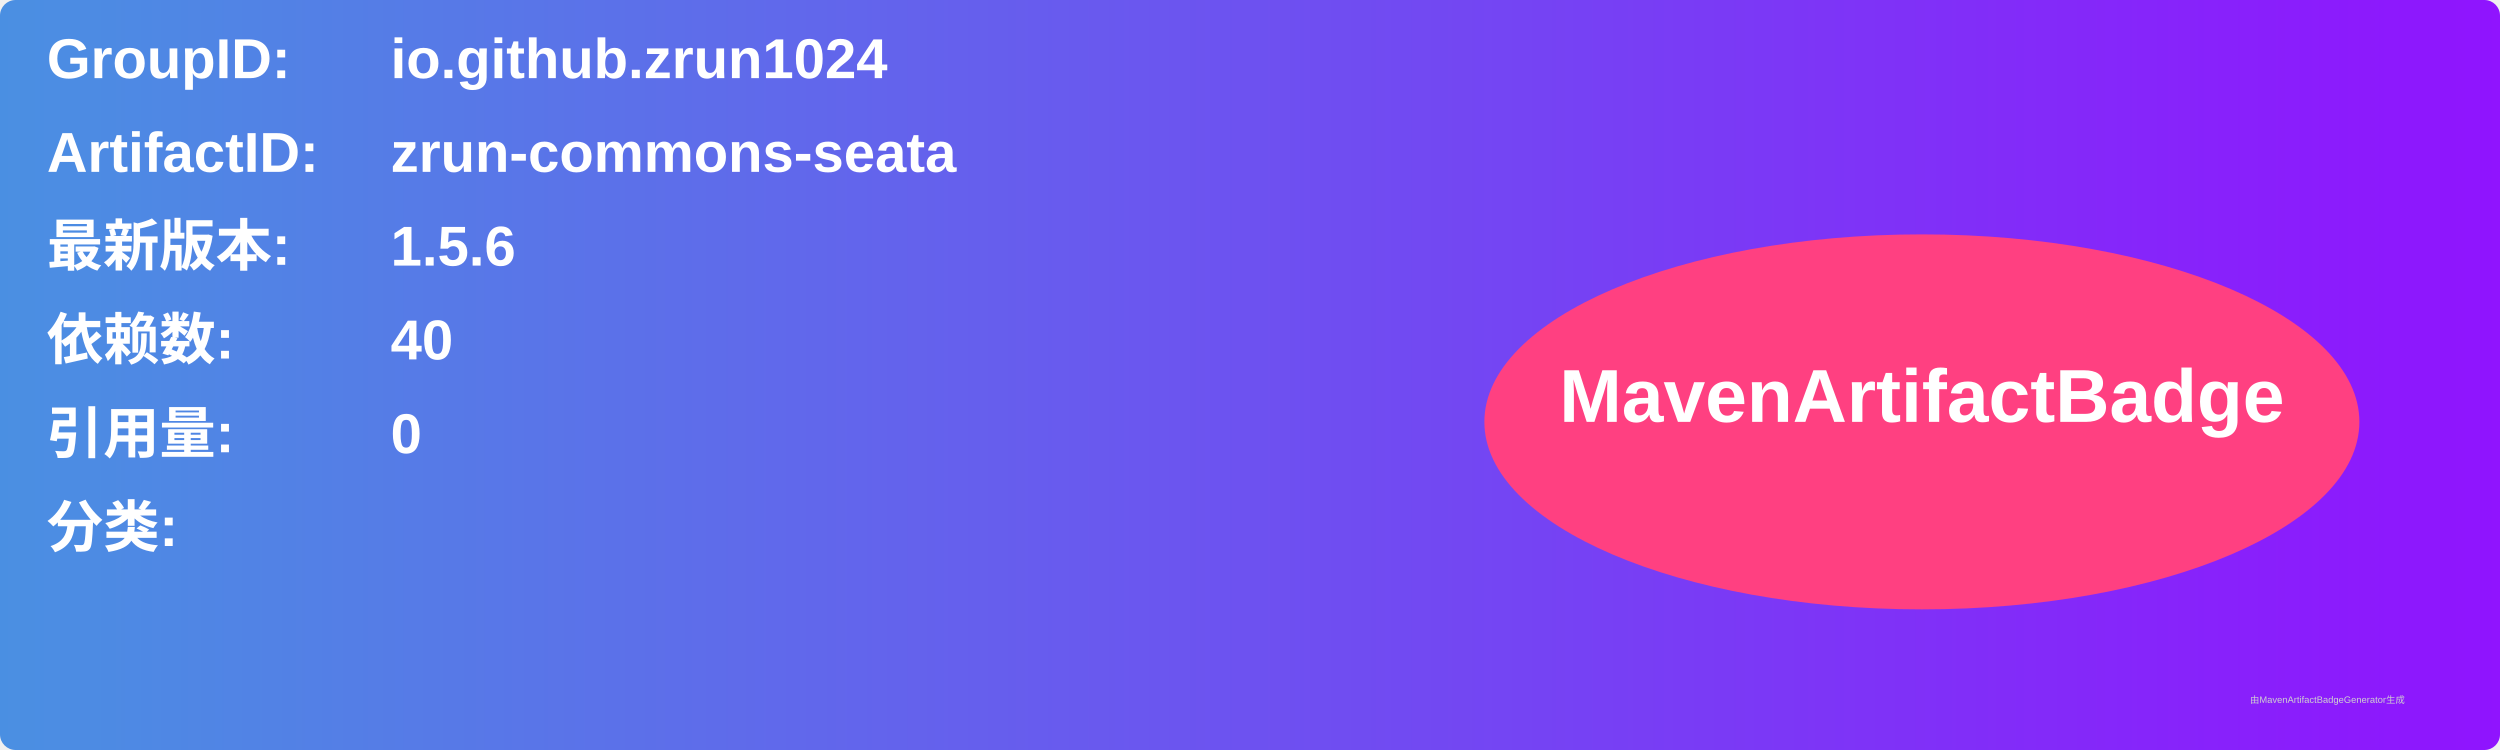
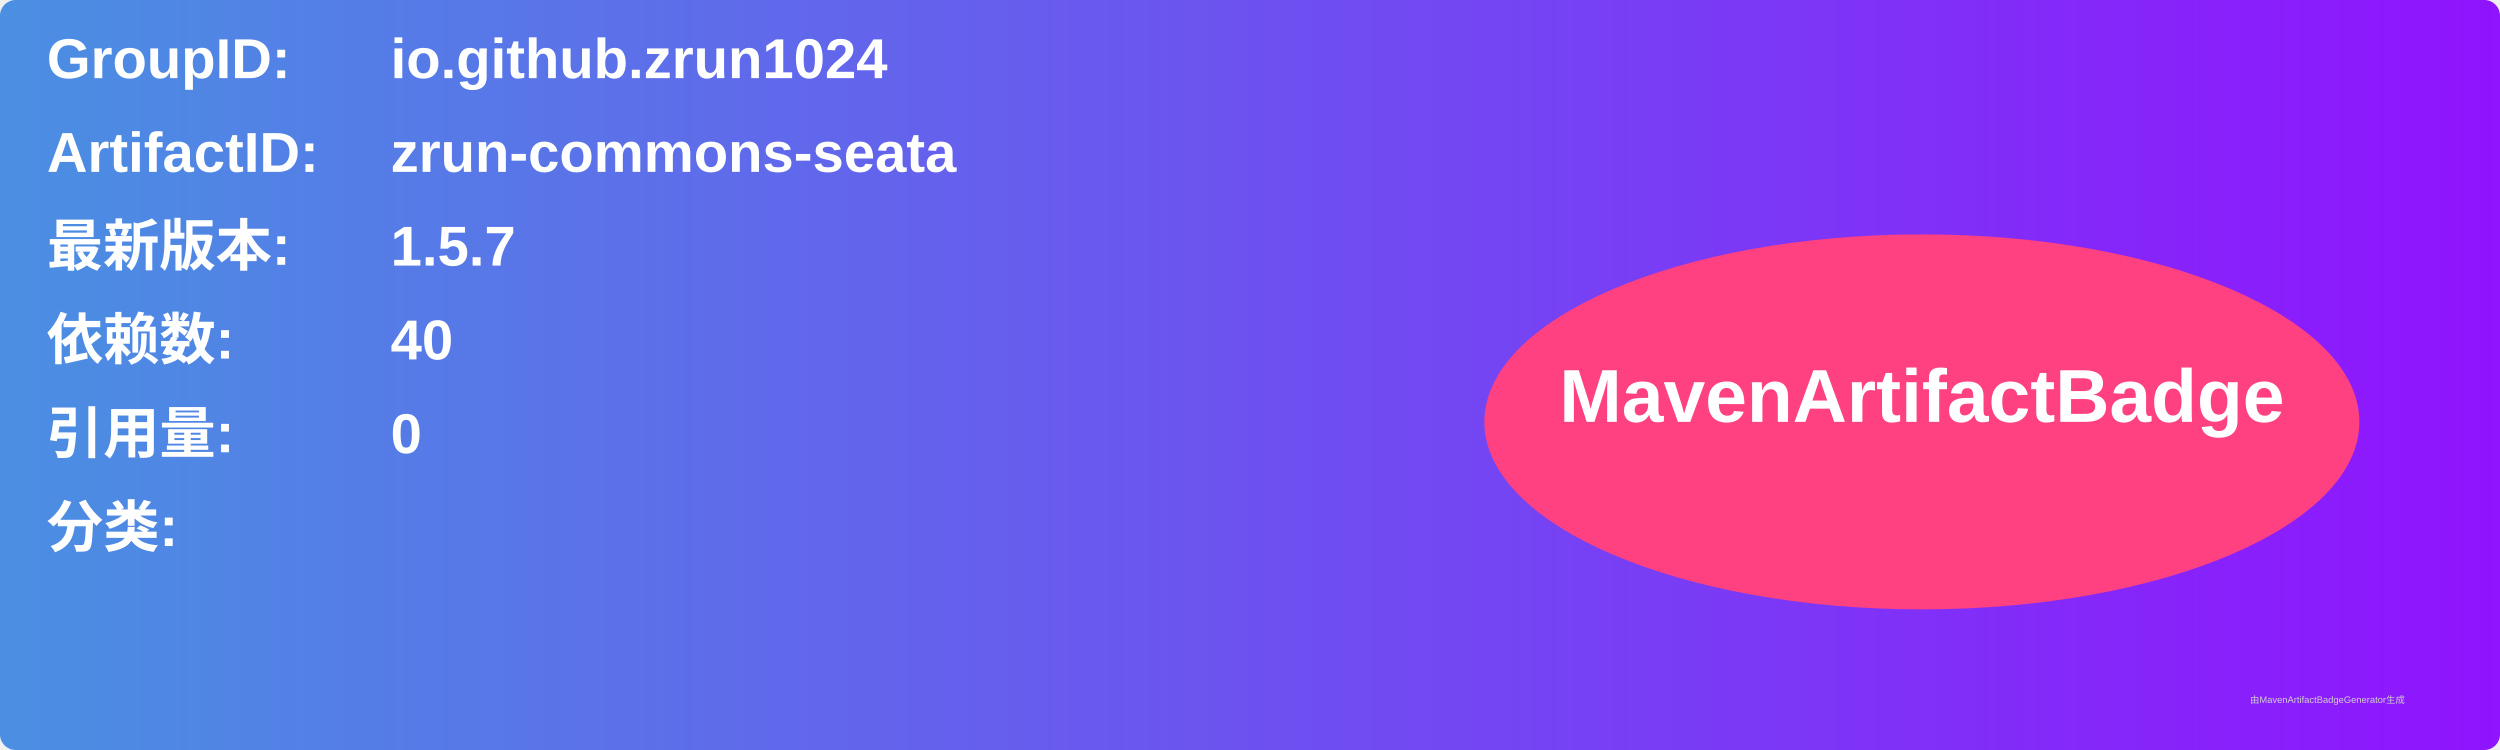
<svg xmlns="http://www.w3.org/2000/svg" width="800" height="240" viewBox="0 0 800 240">
  <linearGradient id="grad" x1="0%" y1="0%" x2="100%" y2="0%">
    <stop offset="0%" stop-color="#4a90e2" />
    <stop offset="100%" stop-color="#9013fe" />
  </linearGradient>
  <rect width="100%" height="100%" rx="5" ry="5" fill="url(#grad)" />
  <g transform="translate(15, 15)">
    <text x="0" y="10" font-family="Arial" font-size="18" fill="white" font-weight="bold" width="260">GroupID:</text>
    <text x="110" y="10" font-family="Arial" font-size="18" fill="white" font-weight="bold" width="460">io.github.zrun1024</text>
    <text x="0" y="40" font-family="Arial" font-size="18" fill="white" font-weight="bold" width="260">ArtifactID:</text>
    <text x="110" y="40" font-family="Arial" font-size="18" fill="white" font-weight="bold" width="460">zrun-commons-seata</text>
    <text x="0" y="70" font-family="Arial" font-size="18" fill="white" font-weight="bold">最新版本:</text>
    <text x="110" y="70" font-family="Arial" font-size="18" fill="white" font-weight="bold">
-       <tspan font-weight="bold">1.5.6</tspan>
+       <tspan font-weight="bold">1.5.7</tspan>
    </text>
    <text x="0" y="100" font-family="Arial" font-size="18" fill="white" font-weight="bold">依赖数: </text>
    <text x="110" y="100" font-family="Arial" font-size="18" fill="white">
      <tspan font-weight="bold">40</tspan>
    </text>
    <text x="0" y="130" font-family="Arial" font-size="18" fill="white" font-weight="bold">引用量: </text>
    <text x="110" y="130" font-family="Arial" font-size="18" fill="white">
      <tspan font-weight="bold">0</tspan>
    </text>
    <text x="0" y="160" font-family="Arial" font-size="18" fill="white" font-weight="bold">分类:</text>
    <text x="10" y="190" font-family="Arial" font-size="10" fill="white">
      <tspan font-weight="bold" />
    </text>
    <ellipse cx="600" cy="120" rx="140" ry="60" fill="#ff4081" />
    <text x="600" y="120" text-anchor="middle" font-family="Arial" font-size="24" fill="white" font-weight="bold">MavenArtifactBadge</text>
  </g>
  <text x="720" y="225" font-family="Arial" font-size="3" fill="#d0d0d0">由MavenArtifactBadgeGenerator生成</text>
</svg>
